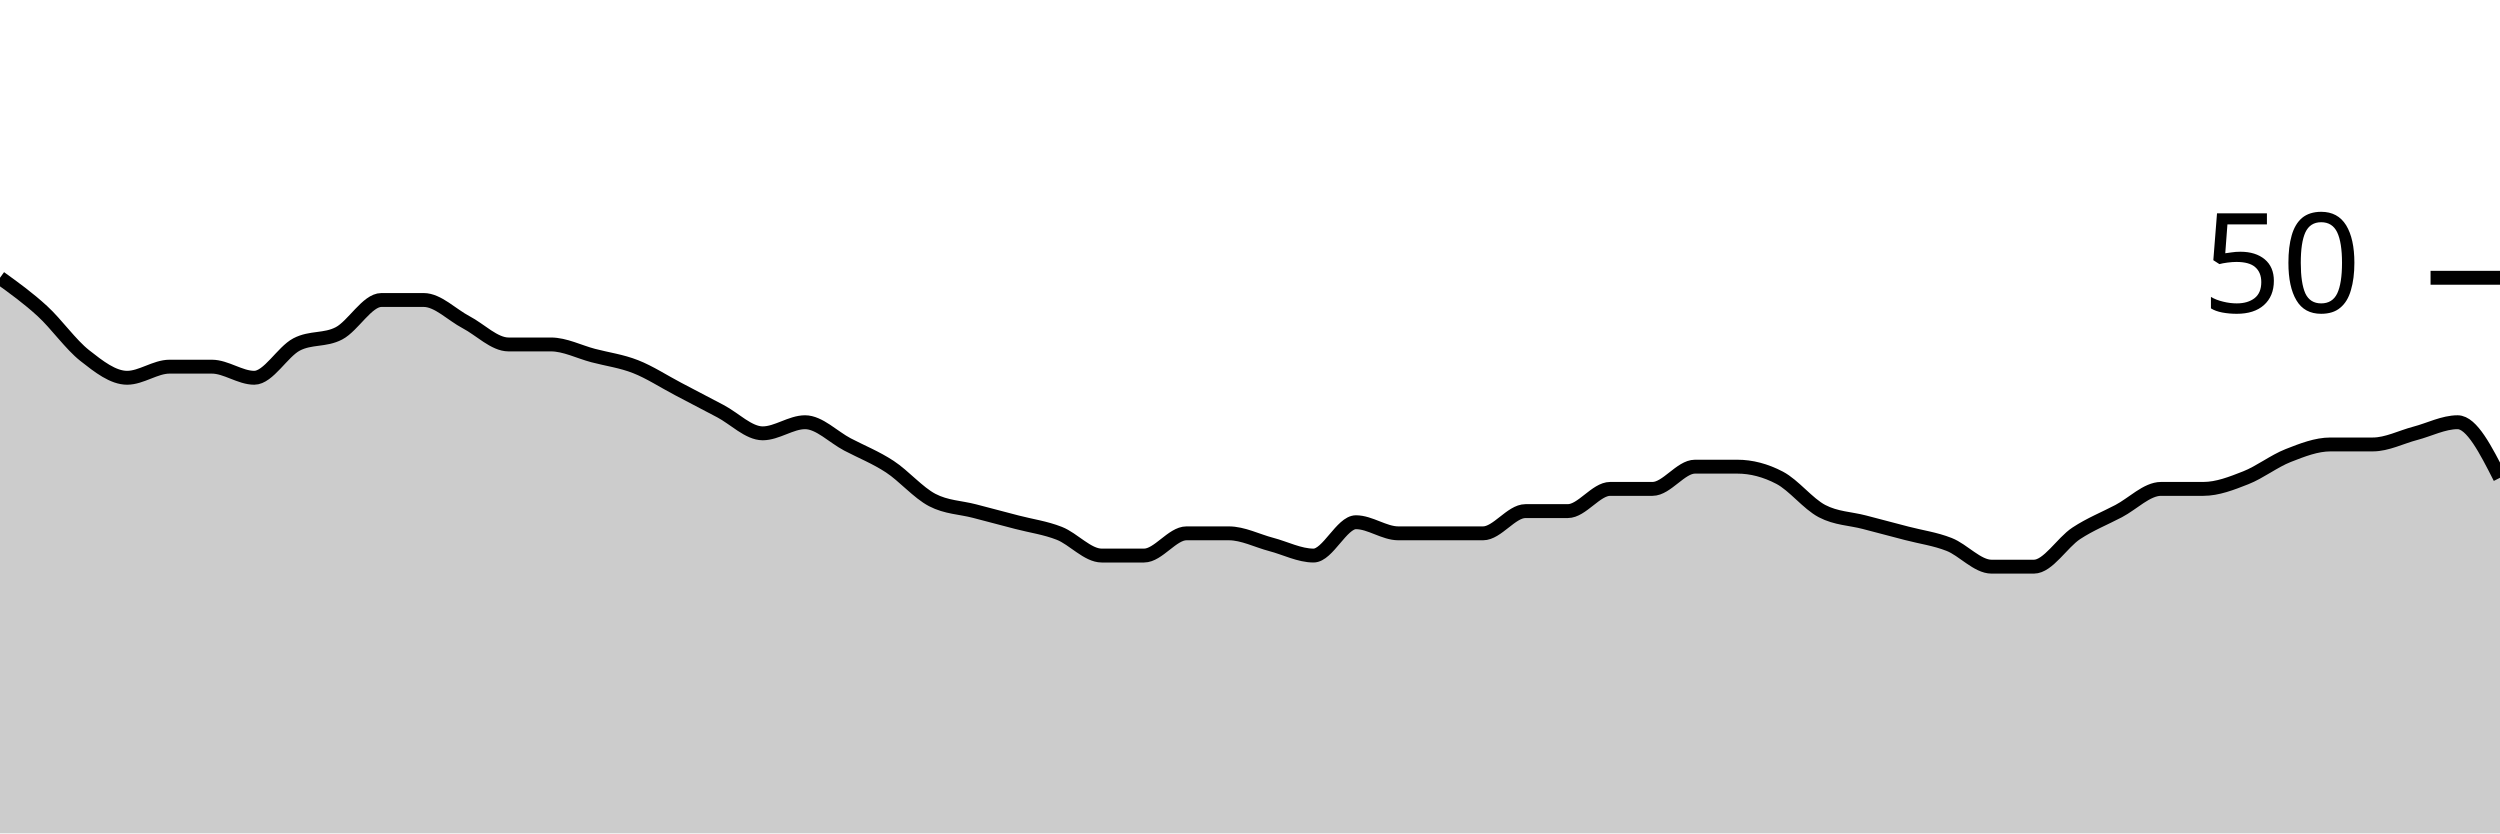
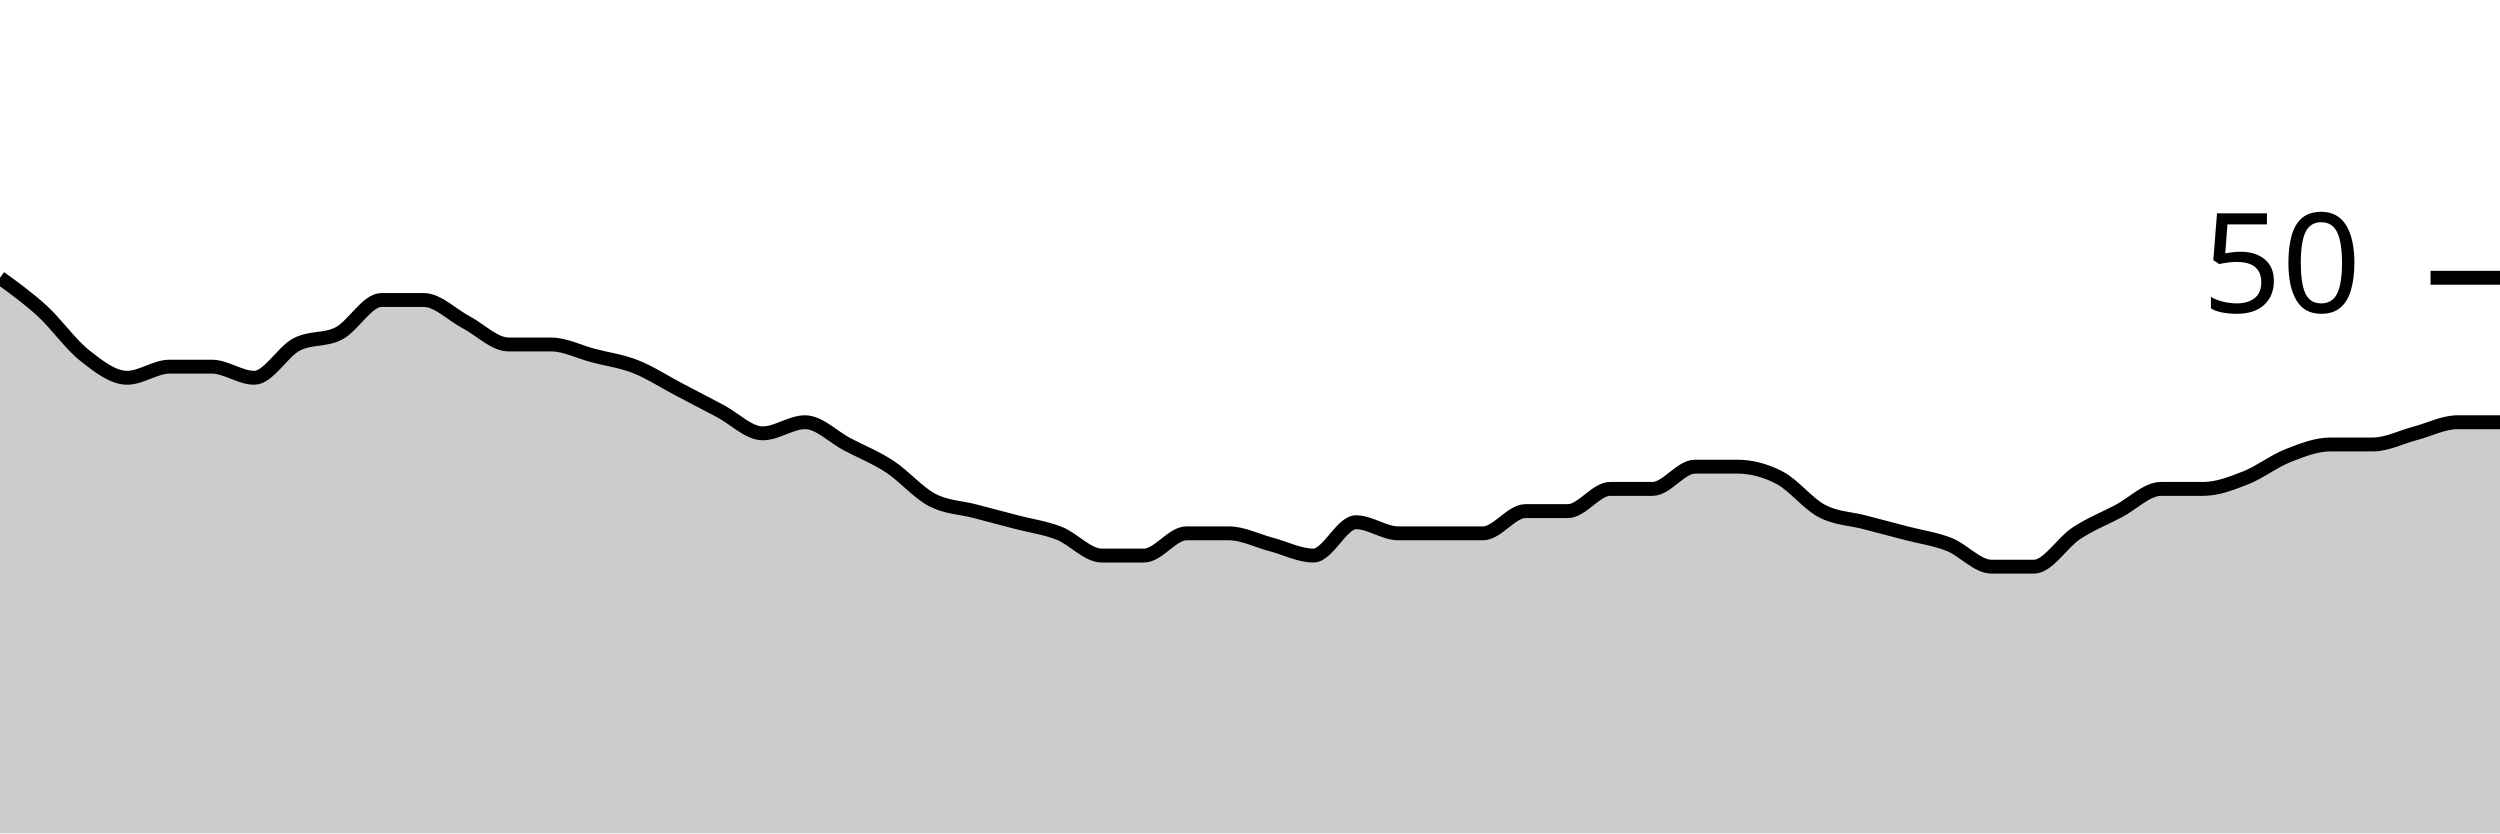
<svg xmlns="http://www.w3.org/2000/svg" viewBox="0 0 180 60">
  <g transform="translate(0,20)">
-     <path class="area" fill="rgba(0, 0, 0, 0.2)" d="M0,0C1.017,0.733,2.034,1.467,3.051,2.4C4.068,3.333,5.085,4.8,6.102,5.6C7.119,6.4,8.136,7.2,9.153,7.2C10.169,7.2,11.186,6.4,12.203,6.4C13.22,6.4,14.237,6.4,15.254,6.4C16.271,6.4,17.288,7.2,18.305,7.2C19.322,7.2,20.339,5.333,21.356,4.8C22.373,4.267,23.39,4.533,24.407,4C25.424,3.467,26.441,1.6,27.458,1.6C28.475,1.6,29.492,1.6,30.508,1.6C31.525,1.6,32.542,2.667,33.559,3.2C34.576,3.733,35.593,4.8,36.61,4.8C37.627,4.8,38.644,4.8,39.661,4.8C40.678,4.8,41.695,5.333,42.712,5.6C43.729,5.867,44.746,6,45.763,6.4C46.78,6.8,47.797,7.467,48.814,8C49.831,8.533,50.847,9.067,51.864,9.6C52.881,10.133,53.898,11.2,54.915,11.2C55.932,11.2,56.949,10.4,57.966,10.4C58.983,10.4,60,11.467,61.017,12C62.034,12.533,63.051,12.933,64.068,13.6C65.085,14.267,66.102,15.467,67.119,16C68.136,16.533,69.153,16.533,70.169,16.8C71.186,17.067,72.203,17.333,73.22,17.6C74.237,17.867,75.254,18,76.271,18.4C77.288,18.8,78.305,20,79.322,20C80.339,20,81.356,20,82.373,20C83.39,20,84.407,18.4,85.424,18.4C86.441,18.4,87.458,18.4,88.475,18.4C89.492,18.4,90.508,18.933,91.525,19.2C92.542,19.467,93.559,20,94.576,20C95.593,20,96.61,17.6,97.627,17.6C98.644,17.6,99.661,18.4,100.678,18.4C101.695,18.4,102.712,18.4,103.729,18.4C104.746,18.4,105.763,18.4,106.78,18.4C107.797,18.4,108.814,16.8,109.831,16.8C110.847,16.8,111.864,16.8,112.881,16.8C113.898,16.8,114.915,15.2,115.932,15.2C116.949,15.2,117.966,15.2,118.983,15.2C120,15.2,121.017,13.6,122.034,13.6C123.051,13.6,124.068,13.6,125.085,13.6C126.102,13.6,127.119,13.867,128.136,14.4C129.153,14.933,130.169,16.267,131.186,16.8C132.203,17.333,133.22,17.333,134.237,17.6C135.254,17.867,136.271,18.133,137.288,18.4C138.305,18.667,139.322,18.8,140.339,19.2C141.356,19.6,142.373,20.8,143.39,20.8C144.407,20.8,145.424,20.8,146.441,20.8C147.458,20.8,148.475,19.067,149.492,18.4C150.508,17.733,151.525,17.333,152.542,16.8C153.559,16.267,154.576,15.2,155.593,15.2C156.61,15.2,157.627,15.2,158.644,15.2C159.661,15.2,160.678,14.8,161.695,14.4C162.712,14,163.729,13.2,164.746,12.8C165.763,12.4,166.78,12,167.797,12C168.814,12,169.831,12,170.847,12C171.864,12,172.881,11.467,173.898,11.2C174.915,10.933,175.932,10.4,176.949,10.4C177.966,10.4,178.983,12.4,180,14.4L180,40C178.983,40,177.966,40,176.949,40C175.932,40,174.915,40,173.898,40C172.881,40,171.864,40,170.847,40C169.831,40,168.814,40,167.797,40C166.78,40,165.763,40,164.746,40C163.729,40,162.712,40,161.695,40C160.678,40,159.661,40,158.644,40C157.627,40,156.61,40,155.593,40C154.576,40,153.559,40,152.542,40C151.525,40,150.508,40,149.492,40C148.475,40,147.458,40,146.441,40C145.424,40,144.407,40,143.39,40C142.373,40,141.356,40,140.339,40C139.322,40,138.305,40,137.288,40C136.271,40,135.254,40,134.237,40C133.22,40,132.203,40,131.186,40C130.169,40,129.153,40,128.136,40C127.119,40,126.102,40,125.085,40C124.068,40,123.051,40,122.034,40C121.017,40,120,40,118.983,40C117.966,40,116.949,40,115.932,40C114.915,40,113.898,40,112.881,40C111.864,40,110.847,40,109.831,40C108.814,40,107.797,40,106.78,40C105.763,40,104.746,40,103.729,40C102.712,40,101.695,40,100.678,40C99.661,40,98.644,40,97.627,40C96.61,40,95.593,40,94.576,40C93.559,40,92.542,40,91.525,40C90.508,40,89.492,40,88.475,40C87.458,40,86.441,40,85.424,40C84.407,40,83.39,40,82.373,40C81.356,40,80.339,40,79.322,40C78.305,40,77.288,40,76.271,40C75.254,40,74.237,40,73.22,40C72.203,40,71.186,40,70.169,40C69.153,40,68.136,40,67.119,40C66.102,40,65.085,40,64.068,40C63.051,40,62.034,40,61.017,40C60,40,58.983,40,57.966,40C56.949,40,55.932,40,54.915,40C53.898,40,52.881,40,51.864,40C50.847,40,49.831,40,48.814,40C47.797,40,46.78,40,45.763,40C44.746,40,43.729,40,42.712,40C41.695,40,40.678,40,39.661,40C38.644,40,37.627,40,36.61,40C35.593,40,34.576,40,33.559,40C32.542,40,31.525,40,30.508,40C29.492,40,28.475,40,27.458,40C26.441,40,25.424,40,24.407,40C23.39,40,22.373,40,21.356,40C20.339,40,19.322,40,18.305,40C17.288,40,16.271,40,15.254,40C14.237,40,13.22,40,12.203,40C11.186,40,10.169,40,9.153,40C8.136,40,7.119,40,6.102,40C5.085,40,4.068,40,3.051,40C2.034,40,1.017,40,0,40Z" />
-     <path class="line" stroke="black" fill="none" d="M0,0C1.017,0.733,2.034,1.467,3.051,2.4C4.068,3.333,5.085,4.8,6.102,5.6C7.119,6.4,8.136,7.2,9.153,7.2C10.169,7.2,11.186,6.4,12.203,6.4C13.22,6.4,14.237,6.4,15.254,6.4C16.271,6.4,17.288,7.2,18.305,7.2C19.322,7.2,20.339,5.333,21.356,4.8C22.373,4.267,23.39,4.533,24.407,4C25.424,3.467,26.441,1.6,27.458,1.6C28.475,1.6,29.492,1.6,30.508,1.6C31.525,1.6,32.542,2.667,33.559,3.2C34.576,3.733,35.593,4.8,36.61,4.8C37.627,4.8,38.644,4.8,39.661,4.8C40.678,4.8,41.695,5.333,42.712,5.6C43.729,5.867,44.746,6,45.763,6.4C46.78,6.8,47.797,7.467,48.814,8C49.831,8.533,50.847,9.067,51.864,9.6C52.881,10.133,53.898,11.2,54.915,11.2C55.932,11.2,56.949,10.4,57.966,10.4C58.983,10.4,60,11.467,61.017,12C62.034,12.533,63.051,12.933,64.068,13.6C65.085,14.267,66.102,15.467,67.119,16C68.136,16.533,69.153,16.533,70.169,16.8C71.186,17.067,72.203,17.333,73.22,17.6C74.237,17.867,75.254,18,76.271,18.4C77.288,18.8,78.305,20,79.322,20C80.339,20,81.356,20,82.373,20C83.39,20,84.407,18.4,85.424,18.4C86.441,18.4,87.458,18.4,88.475,18.4C89.492,18.4,90.508,18.933,91.525,19.2C92.542,19.467,93.559,20,94.576,20C95.593,20,96.61,17.6,97.627,17.6C98.644,17.6,99.661,18.4,100.678,18.4C101.695,18.4,102.712,18.4,103.729,18.4C104.746,18.4,105.763,18.4,106.78,18.4C107.797,18.4,108.814,16.8,109.831,16.8C110.847,16.8,111.864,16.8,112.881,16.8C113.898,16.8,114.915,15.2,115.932,15.2C116.949,15.2,117.966,15.2,118.983,15.2C120,15.2,121.017,13.6,122.034,13.6C123.051,13.6,124.068,13.6,125.085,13.6C126.102,13.6,127.119,13.867,128.136,14.4C129.153,14.933,130.169,16.267,131.186,16.8C132.203,17.333,133.22,17.333,134.237,17.6C135.254,17.867,136.271,18.133,137.288,18.4C138.305,18.667,139.322,18.8,140.339,19.2C141.356,19.6,142.373,20.8,143.39,20.8C144.407,20.8,145.424,20.8,146.441,20.8C147.458,20.8,148.475,19.067,149.492,18.4C150.508,17.733,151.525,17.333,152.542,16.8C153.559,16.267,154.576,15.2,155.593,15.2C156.61,15.2,157.627,15.2,158.644,15.2C159.661,15.2,160.678,14.8,161.695,14.4C162.712,14,163.729,13.2,164.746,12.8C165.763,12.4,166.78,12,167.797,12C168.814,12,169.831,12,170.847,12C171.864,12,172.881,11.467,173.898,11.2C174.915,10.933,175.932,10.4,176.949,10.4C177.966,10.4,178.983,12.4,180,14.4" />
+     <path class="area" fill="rgba(0, 0, 0, 0.2)" d="M0,0C1.017,0.733,2.034,1.467,3.051,2.4C4.068,3.333,5.085,4.8,6.102,5.6C7.119,6.4,8.136,7.2,9.153,7.2C10.169,7.2,11.186,6.4,12.203,6.4C13.22,6.4,14.237,6.4,15.254,6.4C16.271,6.4,17.288,7.2,18.305,7.2C19.322,7.2,20.339,5.333,21.356,4.8C22.373,4.267,23.39,4.533,24.407,4C25.424,3.467,26.441,1.6,27.458,1.6C28.475,1.6,29.492,1.6,30.508,1.6C31.525,1.6,32.542,2.667,33.559,3.2C34.576,3.733,35.593,4.8,36.61,4.8C37.627,4.8,38.644,4.8,39.661,4.8C40.678,4.8,41.695,5.333,42.712,5.6C43.729,5.867,44.746,6,45.763,6.4C46.78,6.8,47.797,7.467,48.814,8C49.831,8.533,50.847,9.067,51.864,9.6C52.881,10.133,53.898,11.2,54.915,11.2C55.932,11.2,56.949,10.4,57.966,10.4C58.983,10.4,60,11.467,61.017,12C62.034,12.533,63.051,12.933,64.068,13.6C65.085,14.267,66.102,15.467,67.119,16C68.136,16.533,69.153,16.533,70.169,16.8C71.186,17.067,72.203,17.333,73.22,17.6C74.237,17.867,75.254,18,76.271,18.4C77.288,18.8,78.305,20,79.322,20C80.339,20,81.356,20,82.373,20C83.39,20,84.407,18.4,85.424,18.4C86.441,18.4,87.458,18.4,88.475,18.4C89.492,18.4,90.508,18.933,91.525,19.2C92.542,19.467,93.559,20,94.576,20C95.593,20,96.61,17.6,97.627,17.6C98.644,17.6,99.661,18.4,100.678,18.4C101.695,18.4,102.712,18.4,103.729,18.4C104.746,18.4,105.763,18.4,106.78,18.4C107.797,18.4,108.814,16.8,109.831,16.8C110.847,16.8,111.864,16.8,112.881,16.8C113.898,16.8,114.915,15.2,115.932,15.2C116.949,15.2,117.966,15.2,118.983,15.2C120,15.2,121.017,13.6,122.034,13.6C123.051,13.6,124.068,13.6,125.085,13.6C126.102,13.6,127.119,13.867,128.136,14.4C129.153,14.933,130.169,16.267,131.186,16.8C132.203,17.333,133.22,17.333,134.237,17.6C135.254,17.867,136.271,18.133,137.288,18.4C138.305,18.667,139.322,18.8,140.339,19.2C141.356,19.6,142.373,20.8,143.39,20.8C144.407,20.8,145.424,20.8,146.441,20.8C147.458,20.8,148.475,19.067,149.492,18.4C150.508,17.733,151.525,17.333,152.542,16.8C153.559,16.267,154.576,15.2,155.593,15.2C156.61,15.2,157.627,15.2,158.644,15.2C159.661,15.2,160.678,14.8,161.695,14.4C162.712,14,163.729,13.2,164.746,12.8C165.763,12.4,166.78,12,167.797,12C168.814,12,169.831,12,170.847,12C171.864,12,172.881,11.467,173.898,11.2C174.915,10.933,175.932,10.4,176.949,10.4C177.966,10.4,178.983,10.4,180,10.4L180,40C178.983,40,177.966,40,176.949,40C175.932,40,174.915,40,173.898,40C172.881,40,171.864,40,170.847,40C169.831,40,168.814,40,167.797,40C166.78,40,165.763,40,164.746,40C163.729,40,162.712,40,161.695,40C160.678,40,159.661,40,158.644,40C157.627,40,156.61,40,155.593,40C154.576,40,153.559,40,152.542,40C151.525,40,150.508,40,149.492,40C148.475,40,147.458,40,146.441,40C145.424,40,144.407,40,143.39,40C142.373,40,141.356,40,140.339,40C139.322,40,138.305,40,137.288,40C136.271,40,135.254,40,134.237,40C133.22,40,132.203,40,131.186,40C130.169,40,129.153,40,128.136,40C127.119,40,126.102,40,125.085,40C124.068,40,123.051,40,122.034,40C121.017,40,120,40,118.983,40C117.966,40,116.949,40,115.932,40C114.915,40,113.898,40,112.881,40C111.864,40,110.847,40,109.831,40C108.814,40,107.797,40,106.78,40C105.763,40,104.746,40,103.729,40C102.712,40,101.695,40,100.678,40C99.661,40,98.644,40,97.627,40C96.61,40,95.593,40,94.576,40C93.559,40,92.542,40,91.525,40C90.508,40,89.492,40,88.475,40C87.458,40,86.441,40,85.424,40C84.407,40,83.39,40,82.373,40C81.356,40,80.339,40,79.322,40C78.305,40,77.288,40,76.271,40C75.254,40,74.237,40,73.22,40C72.203,40,71.186,40,70.169,40C69.153,40,68.136,40,67.119,40C66.102,40,65.085,40,64.068,40C63.051,40,62.034,40,61.017,40C60,40,58.983,40,57.966,40C56.949,40,55.932,40,54.915,40C53.898,40,52.881,40,51.864,40C50.847,40,49.831,40,48.814,40C47.797,40,46.78,40,45.763,40C44.746,40,43.729,40,42.712,40C41.695,40,40.678,40,39.661,40C38.644,40,37.627,40,36.61,40C35.593,40,34.576,40,33.559,40C32.542,40,31.525,40,30.508,40C29.492,40,28.475,40,27.458,40C26.441,40,25.424,40,24.407,40C23.39,40,22.373,40,21.356,40C20.339,40,19.322,40,18.305,40C17.288,40,16.271,40,15.254,40C14.237,40,13.22,40,12.203,40C11.186,40,10.169,40,9.153,40C8.136,40,7.119,40,6.102,40C5.085,40,4.068,40,3.051,40C2.034,40,1.017,40,0,40Z" />
+     <path class="line" stroke="black" fill="none" d="M0,0C1.017,0.733,2.034,1.467,3.051,2.4C4.068,3.333,5.085,4.8,6.102,5.6C7.119,6.4,8.136,7.2,9.153,7.2C10.169,7.2,11.186,6.4,12.203,6.4C13.22,6.4,14.237,6.4,15.254,6.4C16.271,6.4,17.288,7.2,18.305,7.2C19.322,7.2,20.339,5.333,21.356,4.8C22.373,4.267,23.39,4.533,24.407,4C25.424,3.467,26.441,1.6,27.458,1.6C28.475,1.6,29.492,1.6,30.508,1.6C31.525,1.6,32.542,2.667,33.559,3.2C34.576,3.733,35.593,4.8,36.61,4.8C37.627,4.8,38.644,4.8,39.661,4.8C40.678,4.8,41.695,5.333,42.712,5.6C43.729,5.867,44.746,6,45.763,6.4C46.78,6.8,47.797,7.467,48.814,8C49.831,8.533,50.847,9.067,51.864,9.6C52.881,10.133,53.898,11.2,54.915,11.2C55.932,11.2,56.949,10.4,57.966,10.4C58.983,10.4,60,11.467,61.017,12C62.034,12.533,63.051,12.933,64.068,13.6C65.085,14.267,66.102,15.467,67.119,16C68.136,16.533,69.153,16.533,70.169,16.8C71.186,17.067,72.203,17.333,73.22,17.6C74.237,17.867,75.254,18,76.271,18.4C77.288,18.8,78.305,20,79.322,20C80.339,20,81.356,20,82.373,20C83.39,20,84.407,18.4,85.424,18.4C86.441,18.4,87.458,18.4,88.475,18.4C89.492,18.4,90.508,18.933,91.525,19.2C92.542,19.467,93.559,20,94.576,20C95.593,20,96.61,17.6,97.627,17.6C98.644,17.6,99.661,18.4,100.678,18.4C101.695,18.4,102.712,18.4,103.729,18.4C104.746,18.4,105.763,18.4,106.78,18.4C107.797,18.4,108.814,16.8,109.831,16.8C110.847,16.8,111.864,16.8,112.881,16.8C113.898,16.8,114.915,15.2,115.932,15.2C116.949,15.2,117.966,15.2,118.983,15.2C120,15.2,121.017,13.6,122.034,13.6C123.051,13.6,124.068,13.6,125.085,13.6C126.102,13.6,127.119,13.867,128.136,14.4C129.153,14.933,130.169,16.267,131.186,16.8C132.203,17.333,133.22,17.333,134.237,17.6C135.254,17.867,136.271,18.133,137.288,18.4C138.305,18.667,139.322,18.8,140.339,19.2C141.356,19.6,142.373,20.8,143.39,20.8C144.407,20.8,145.424,20.8,146.441,20.8C147.458,20.8,148.475,19.067,149.492,18.4C150.508,17.733,151.525,17.333,152.542,16.8C153.559,16.267,154.576,15.2,155.593,15.2C156.61,15.2,157.627,15.2,158.644,15.2C159.661,15.2,160.678,14.8,161.695,14.4C162.712,14,163.729,13.2,164.746,12.8C165.763,12.4,166.78,12,167.797,12C168.814,12,169.831,12,170.847,12C171.864,12,172.881,11.467,173.898,11.2C174.915,10.933,175.932,10.4,176.949,10.4C177.966,10.4,178.983,10.4,180,10.4" />
    <path class="axis-ceiling" stroke-width="1" stroke="black" fill="none" d="M175,0L180,0" />
    <text class="axis-ceiling-label" font-family="sans-serif" text-anchor="end" font-size="10px" x="170" y="2.5">50</text>
  </g>
</svg>
